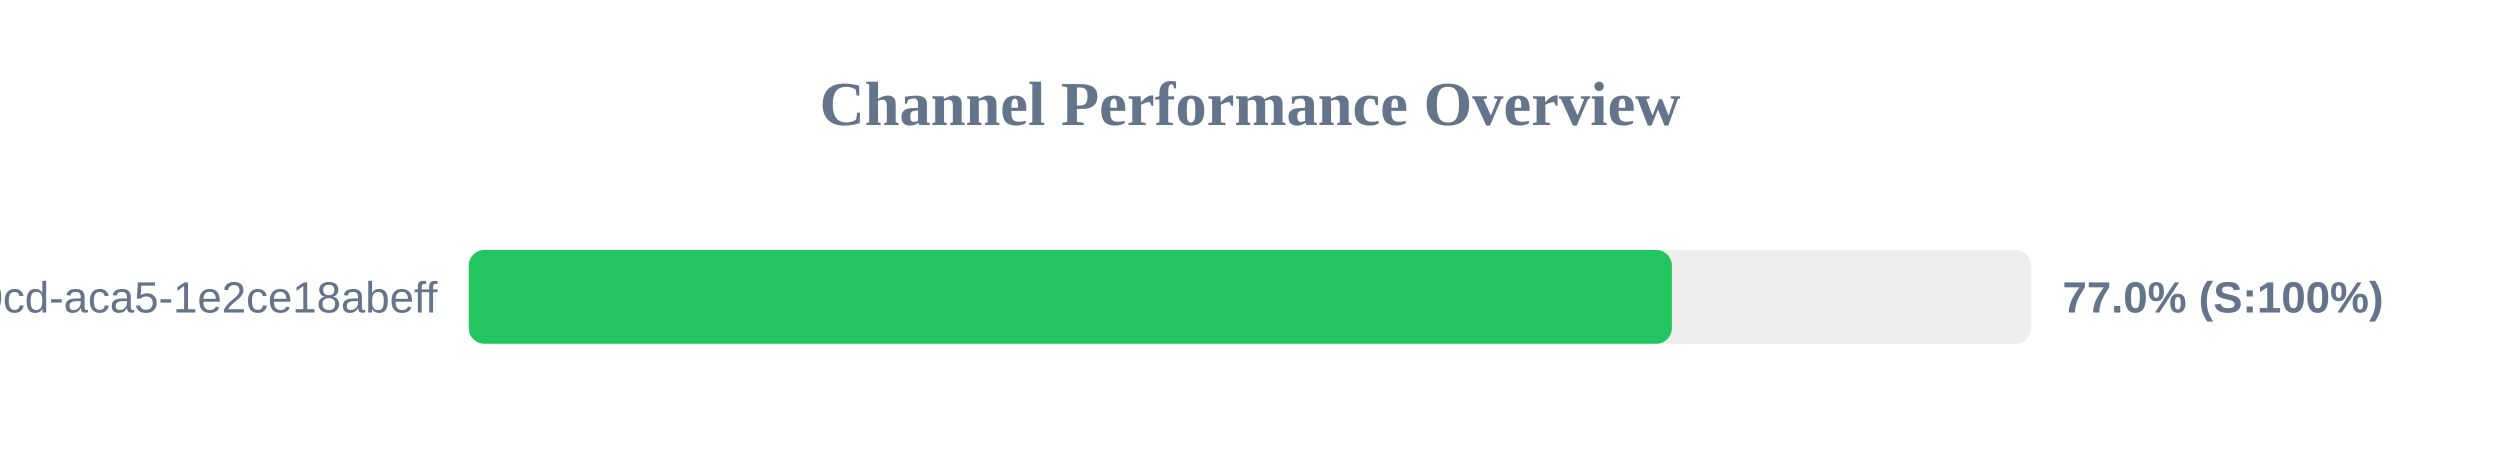
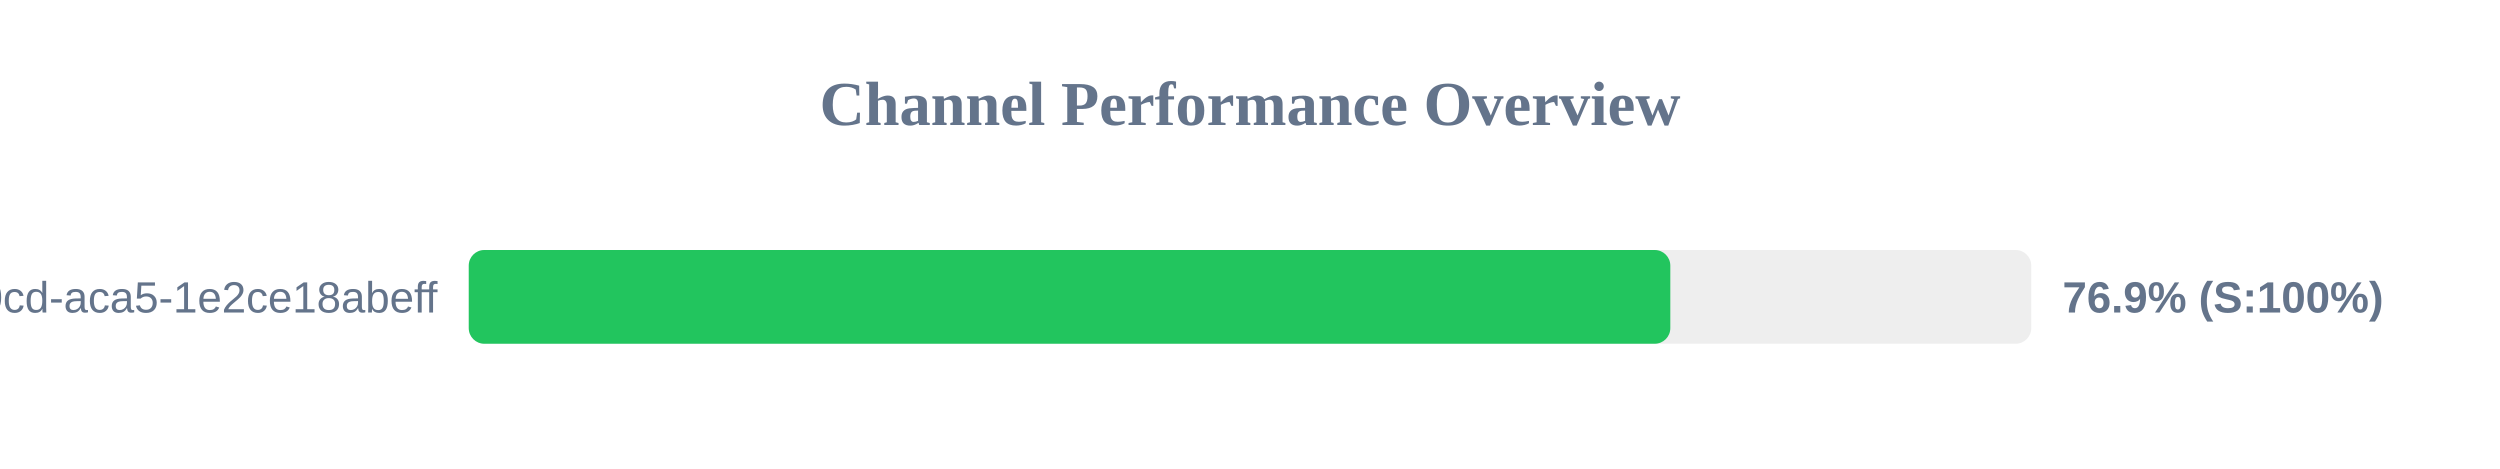
<svg xmlns="http://www.w3.org/2000/svg" width="800" height="150" version="1.1">
  <style>
        .row { font: 14px Arial; fill: #64748b; }
        .score { font: bold 14px Arial; fill: #64748b; }
    </style>
  <text x="400" y="40" text-anchor="middle" font-size="20px" font-weight="bold" fill="#64748b">Channel Performance Overview</text>
  <rect x="150" y="80" width="500" height="30" fill="#eee" rx="5" />
-   <rect x="150" y="80" width="385.0" height="30" fill="#22c55e" rx="5" />
+   <rect x="150" y="80" width="384.5" height="30" fill="#22c55e" rx="5" />
  <text x="140" y="100" text-anchor="end" class="row">?uuid=ebbeef45-0fd8-40cd-aca5-1e2ce18abeff</text>
-   <text x="660" y="100" text-anchor="start" class="score">77.0% (S:100%)</text>
+   <text x="660" y="100" text-anchor="start" class="score">76.9% (S:100%)</text>
</svg>
